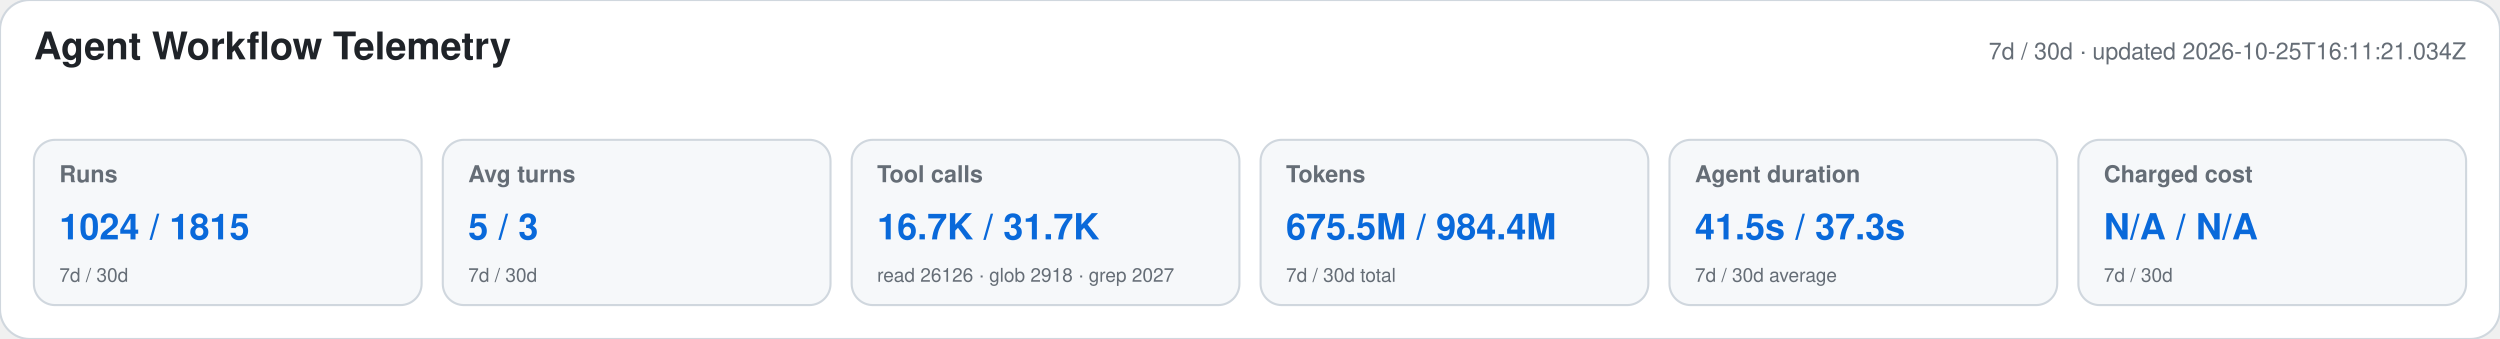
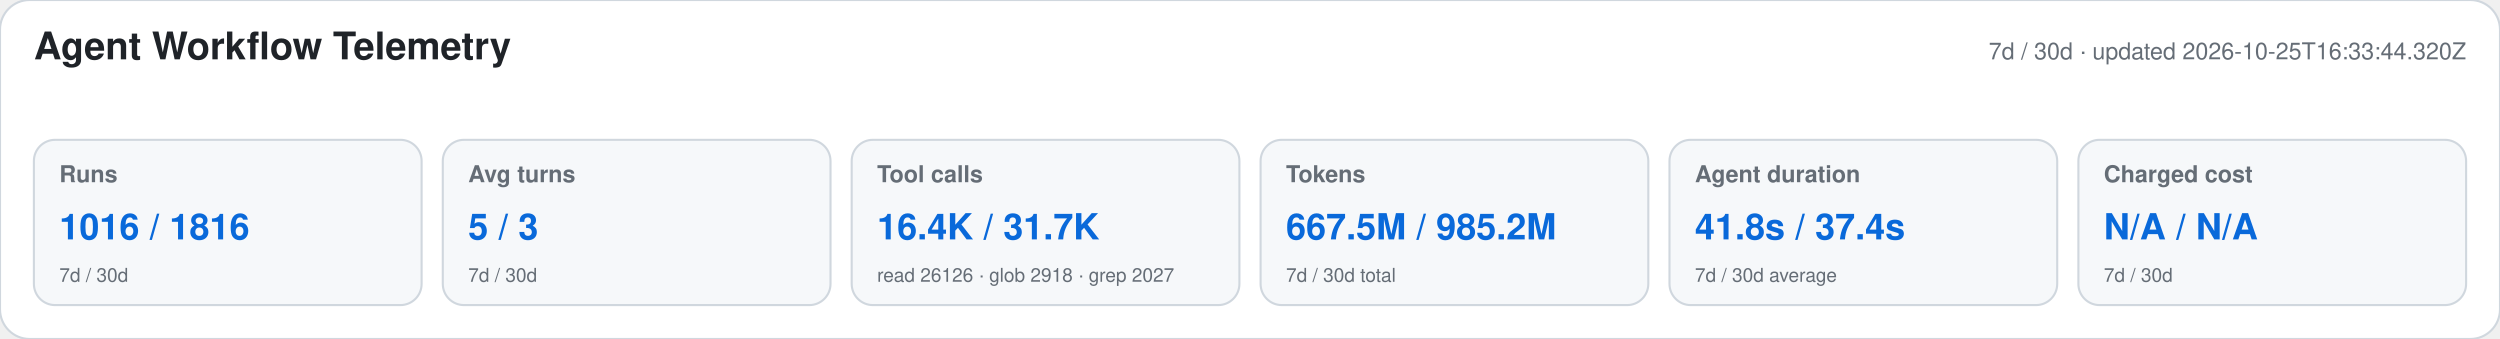
<svg xmlns="http://www.w3.org/2000/svg" width="1180" height="160" viewBox="0 0 1180 160" role="img" aria-labelledby="title desc">
  <style>text{font-family:-apple-system,BlinkMacSystemFont,"Segoe UI",Helvetica,Arial,sans-serif}.heading{font-size:18px;font-weight:650;fill:#1f2328}.meta,.label,.secondary{fill:#656d76}.meta,.label{font-size:11px}.label{font-weight:600}.primary{font-size:17px;font-weight:700;fill:#0969da}.secondary{font-size:9px}</style>
  <rect width="1180" height="160" rx="14" fill="#ffffff" stroke="#d0d7de" />
  <text x="16" y="28" class="heading">Agent Workflow Telemetry</text>
-   <text x="1164" y="28" text-anchor="end" class="meta">7d / 30d · updated 2026-10-25T16:11:21.034Z</text>
+   <text x="1164" y="28" text-anchor="end" class="meta">7d / 30d · updated 2026-10-25T16:33:44.320Z</text>
  <g>
    <rect x="16" y="66" width="183" height="78" rx="10" fill="#f6f8fa" stroke="#d0d7de" />
    <text x="28" y="86" class="label">Runs</text>
-     <text x="28" y="113" class="primary">1024 / 1815</text>
+     <text x="28" y="113" class="primary">1016 / 1816</text>
    <text x="28" y="133" class="secondary">7d / 30d</text>
  </g>
  <g>
    <rect x="209" y="66" width="183" height="78" rx="10" fill="#f6f8fa" stroke="#d0d7de" />
    <text x="221" y="86" class="label">Avg turns</text>
    <text x="221" y="113" class="primary">5 / 3</text>
    <text x="221" y="133" class="secondary">7d / 30d</text>
  </g>
  <g>
    <rect x="402" y="66" width="183" height="78" rx="10" fill="#f6f8fa" stroke="#d0d7de" />
    <text x="414" y="86" class="label">Tool calls</text>
-     <text x="414" y="113" class="primary">16.7K / 31.7K</text>
+     <text x="414" y="113" class="primary">16.4K / 31.7K</text>
    <text x="414" y="133" class="secondary">read 26126 · glob 2918 · grep 2027</text>
  </g>
  <g>
    <rect x="595" y="66" width="183" height="78" rx="10" fill="#f6f8fa" stroke="#d0d7de" />
    <text x="607" y="86" class="label">Tokens</text>
-     <text x="607" y="113" class="primary">675.5M / 984.4M</text>
+     <text x="607" y="113" class="primary">667.5M / 985.2M</text>
    <text x="607" y="133" class="secondary">7d / 30d total</text>
  </g>
  <g>
    <rect x="788" y="66" width="183" height="78" rx="10" fill="#f6f8fa" stroke="#d0d7de" />
    <text x="800" y="86" class="label">Agent duration</text>
-     <text x="800" y="113" class="primary">41.5s / 37.3s</text>
+     <text x="800" y="113" class="primary">41.8s / 37.4s</text>
    <text x="800" y="133" class="secondary">7d / 30d average</text>
  </g>
  <g>
    <rect x="981" y="66" width="183" height="78" rx="10" fill="#f6f8fa" stroke="#d0d7de" />
    <text x="993" y="86" class="label">Charged cost</text>
    <text x="993" y="113" class="primary">N/A / N/A</text>
    <text x="993" y="133" class="secondary">7d / 30d</text>
  </g>
</svg>
